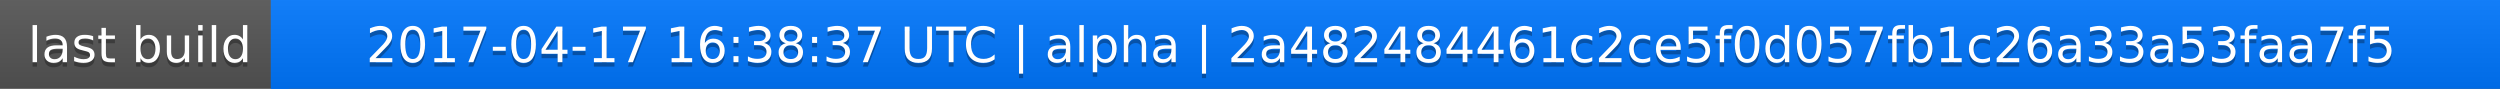
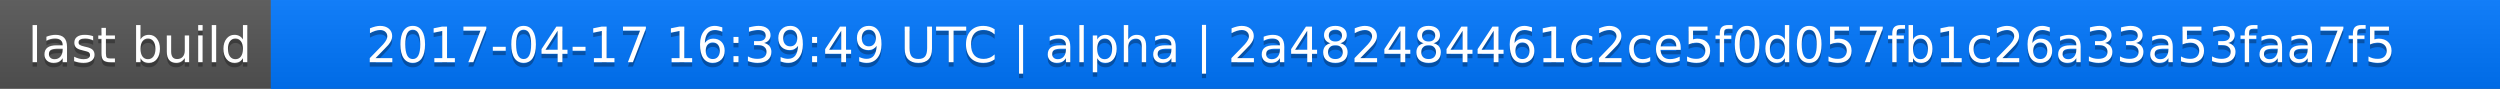
<svg xmlns="http://www.w3.org/2000/svg" width="563" height="20">
  <linearGradient id="a" x2="0" y2="100%">
    <stop offset="0" stop-color="#bbb" stop-opacity=".1" />
    <stop offset="1" stop-opacity=".1" />
  </linearGradient>
  <rect rx="0" width="563" height="20" fill="#555" />
  <rect rx="0" x="61" width="502" height="20" fill="#07f" />
  <path fill="#07f" d="M61 0h4v20h-4z" />
  <rect rx="0" width="563" height="20" fill="url(#a)" />
  <g fill="#fff" text-anchor="middle" font-family="DejaVu Sans,Verdana,Geneva,sans-serif" font-size="11">
    <text x="31.5" y="15" fill="#010101" fill-opacity=".3">last build</text>
    <text x="31.5" y="14">last build</text>
-     <text x="311" y="15" fill="#010101" fill-opacity=".3">2017-04-17 16:38:37 UTC | alpha | 2a482484461c2ce5f0d057fb1c26a33a53faa7f5</text>
-     <text x="311" y="14">2017-04-17 16:38:37 UTC | alpha | 2a482484461c2ce5f0d057fb1c26a33a53faa7f5</text>
+     <text x="311" y="15" fill="#010101" fill-opacity=".3">2017-04-17 16:39:49 UTC | alpha | 2a482484461c2ce5f0d057fb1c26a33a53faa7f5</text>
+     <text x="311" y="14">2017-04-17 16:39:49 UTC | alpha | 2a482484461c2ce5f0d057fb1c26a33a53faa7f5</text>
  </g>
</svg>
